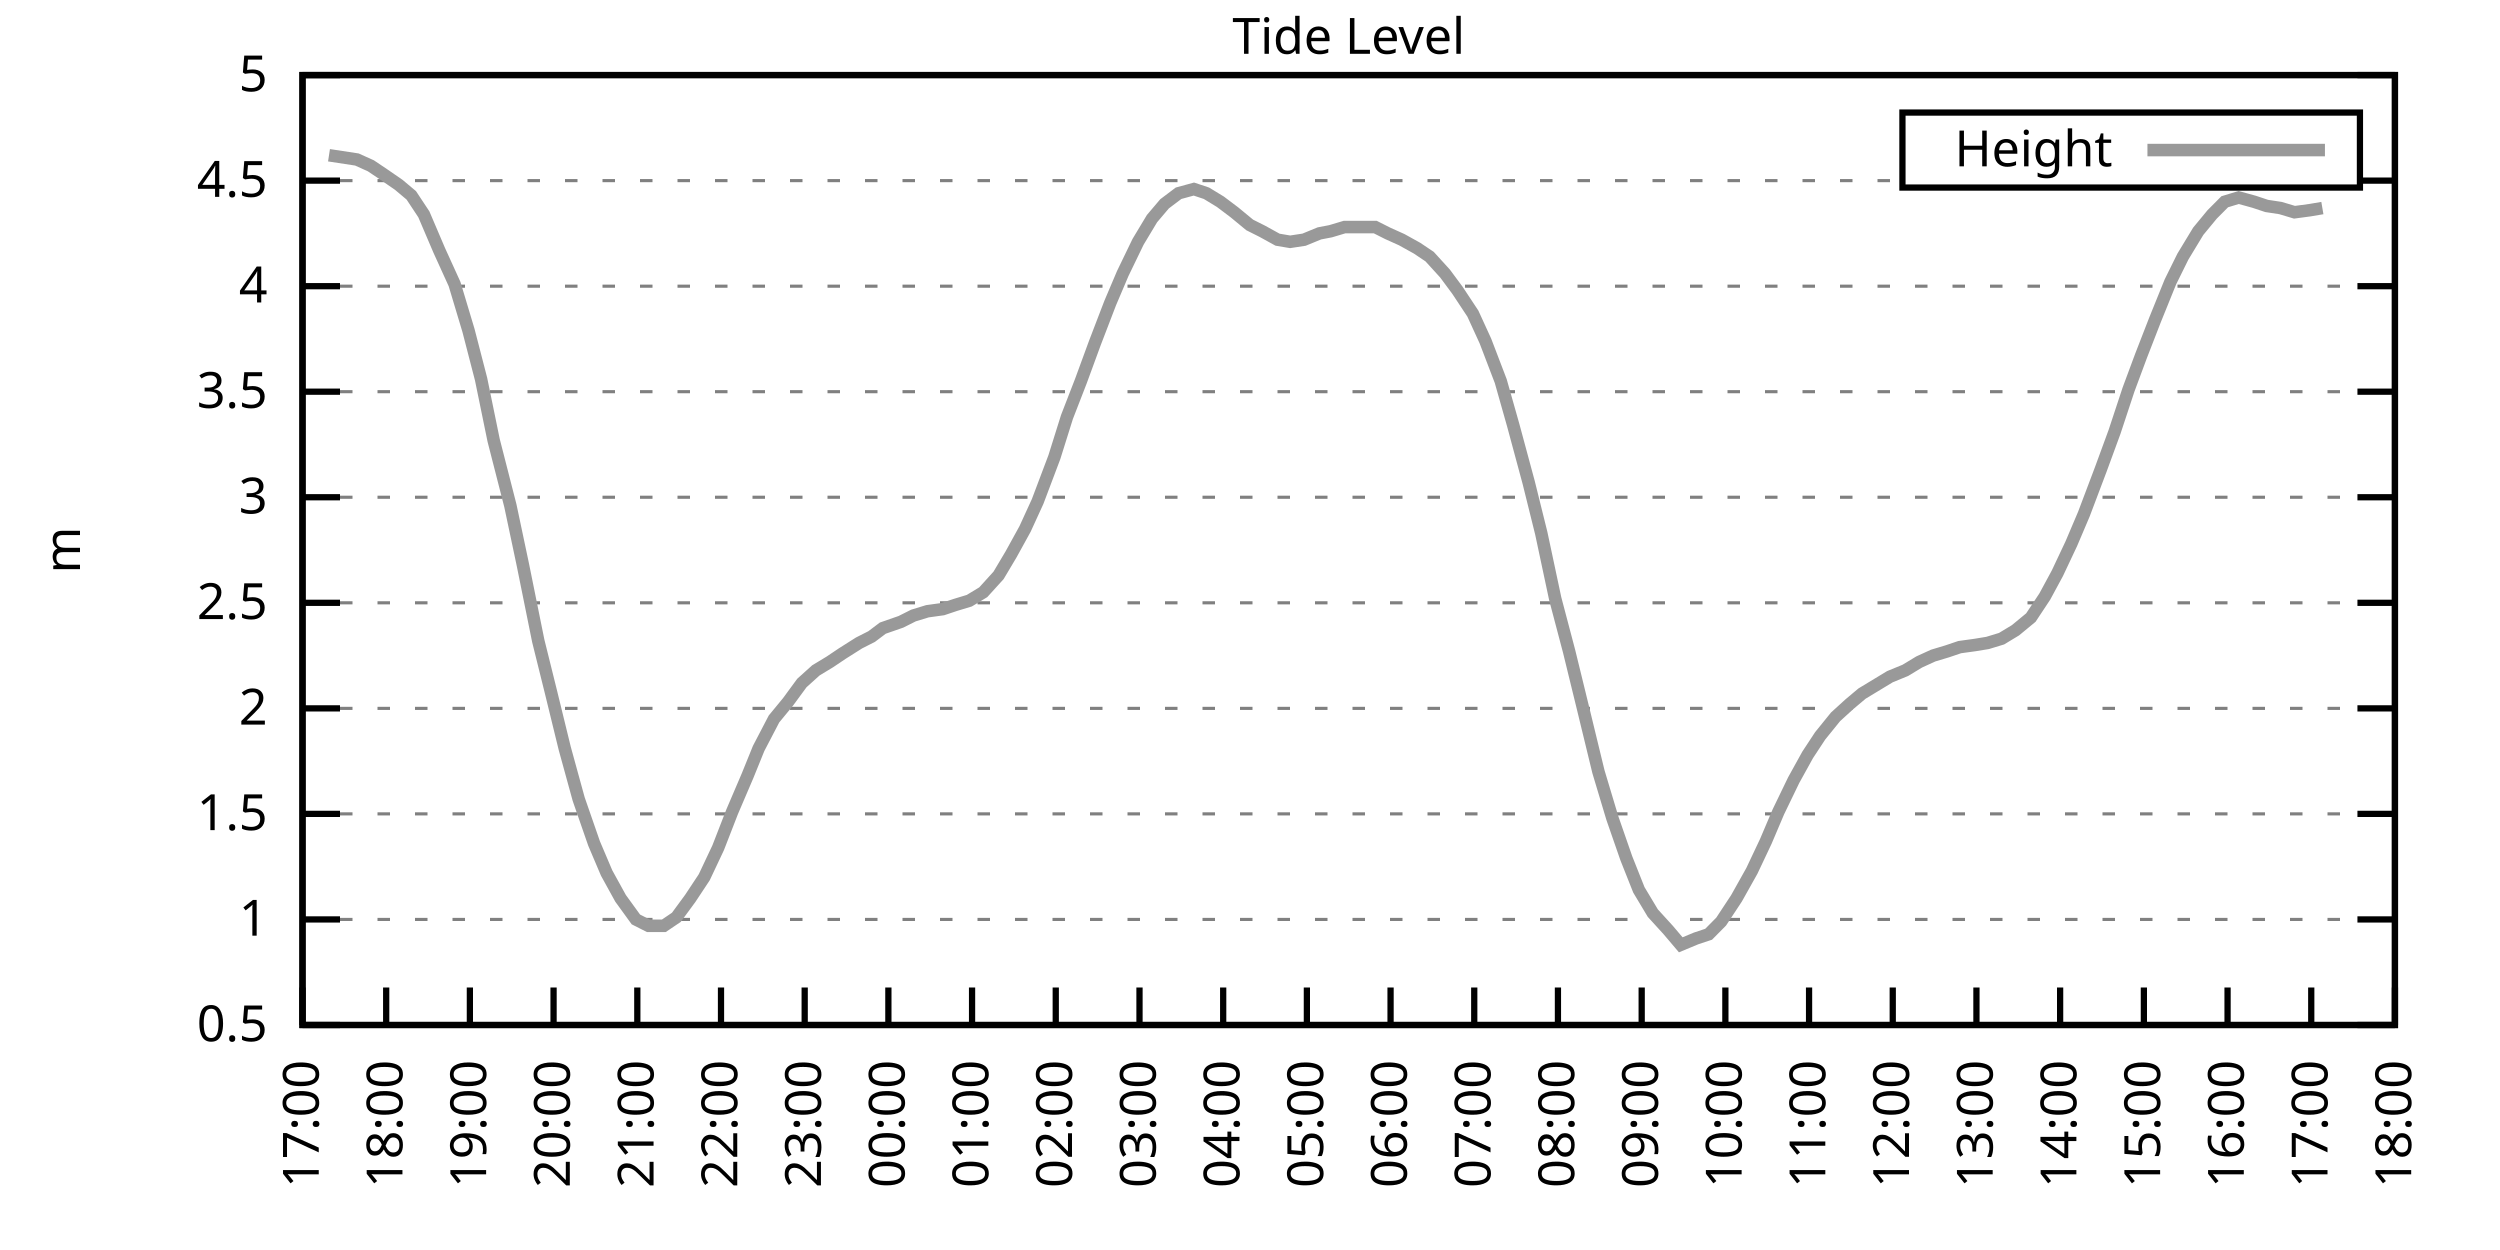
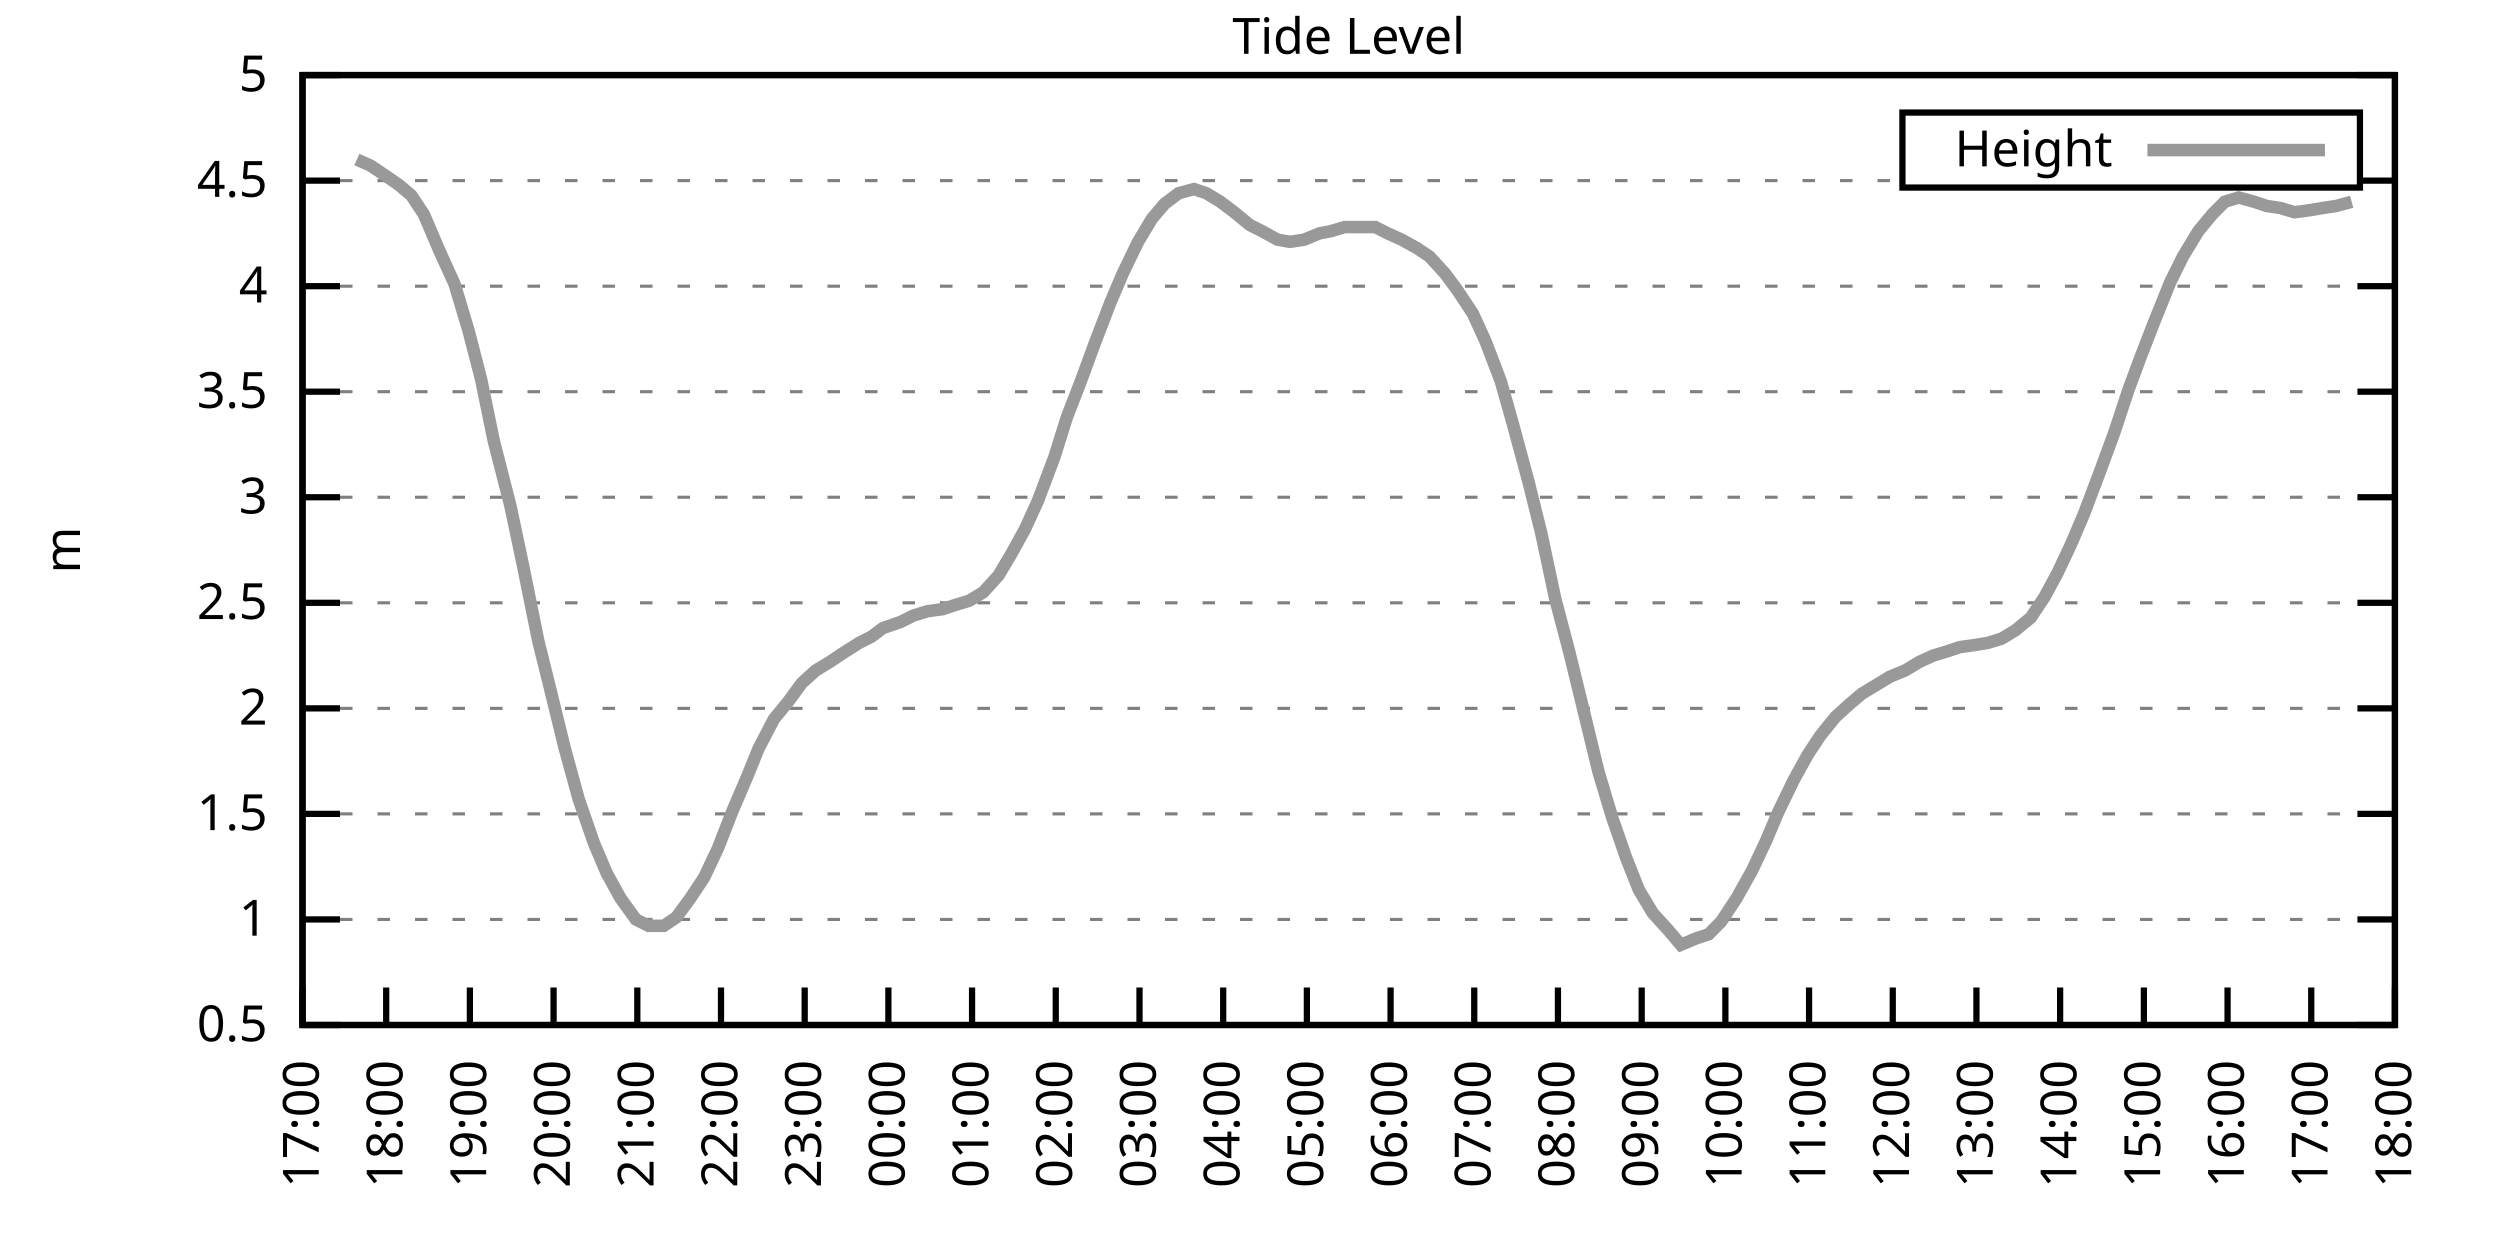
<svg xmlns="http://www.w3.org/2000/svg" xmlns:xlink="http://www.w3.org/1999/xlink" width="400" height="200" viewBox="0 0 400 200">
  <g id="gnuplot_canvas">
    <rect x="0" y="0" width="400" height="200" fill="none" />
    <defs>
      <circle id="gpDot" r="0.5" stroke-width="0.5" stroke="currentColor" />
      <path id="gpPt0" stroke-width="0.333" stroke="currentColor" d="M-1,0 h2 M0,-1 v2" />
      <path id="gpPt1" stroke-width="0.333" stroke="currentColor" d="M-1,-1 L1,1 M1,-1 L-1,1" />
      <path id="gpPt2" stroke-width="0.333" stroke="currentColor" d="M-1,0 L1,0 M0,-1 L0,1 M-1,-1 L1,1 M-1,1 L1,-1" />
      <rect id="gpPt3" stroke-width="0.333" stroke="currentColor" x="-1" y="-1" width="2" height="2" />
      <rect id="gpPt4" stroke-width="0.333" stroke="currentColor" fill="currentColor" x="-1" y="-1" width="2" height="2" />
      <circle id="gpPt5" stroke-width="0.333" stroke="currentColor" cx="0" cy="0" r="1" />
      <use xlink:href="#gpPt5" id="gpPt6" fill="currentColor" stroke="none" />
      <path id="gpPt7" stroke-width="0.333" stroke="currentColor" d="M0,-1.33 L-1.33,0.67 L1.33,0.67 z" />
      <use xlink:href="#gpPt7" id="gpPt8" fill="currentColor" stroke="none" />
      <use xlink:href="#gpPt7" id="gpPt9" stroke="currentColor" transform="rotate(180)" />
      <use xlink:href="#gpPt9" id="gpPt10" fill="currentColor" stroke="none" />
      <use xlink:href="#gpPt3" id="gpPt11" stroke="currentColor" transform="rotate(45)" />
      <use xlink:href="#gpPt11" id="gpPt12" fill="currentColor" stroke="none" />
      <path id="gpPt13" stroke-width="0.333" stroke="currentColor" d="M0,1.330 L1.265,0.411 L0.782,-1.067 L-0.782,-1.076 L-1.265,0.411 z" />
      <use xlink:href="#gpPt13" id="gpPt14" fill="currentColor" stroke="none" />
      <filter id="textbox" filterUnits="objectBoundingBox" x="0" y="0" height="1" width="1">
        <feFlood flood-color="white" flood-opacity="1" result="bgnd" />
        <feComposite in="SourceGraphic" in2="bgnd" operator="atop" />
      </filter>
      <filter id="greybox" filterUnits="objectBoundingBox" x="0" y="0" height="1" width="1">
        <feFlood flood-color="lightgrey" flood-opacity="1" result="grey" />
        <feComposite in="SourceGraphic" in2="grey" operator="atop" />
      </filter>
    </defs>
    <g fill="none" color="white" stroke="currentColor" stroke-width="1.00" stroke-linecap="butt" stroke-linejoin="miter">
</g>
    <g fill="none" color="black" stroke="currentColor" stroke-width="1.00" stroke-linecap="butt" stroke-linejoin="miter">
      <g stroke="none" shape-rendering="crispEdges">
        <polygon fill="rgb(255, 255, 255)" points="48.40,164.00 383.18,164.00 383.18,12.02 48.40,12.02 " />
      </g>
    </g>
    <g fill="none" color="black" stroke="currentColor" stroke-width="1.00" stroke-linecap="butt" stroke-linejoin="miter">
</g>
    <g fill="none" color="black" stroke="black" stroke-width="0.50" stroke-linecap="butt" stroke-linejoin="miter">
</g>
    <g fill="none" color="gray" stroke="currentColor" stroke-width="0.50" stroke-linecap="butt" stroke-linejoin="miter">
      <path stroke="gray" stroke-dasharray="2,4" class="gridline" d="M48.40,164.00 L383.19,164.00  " />
    </g>
    <g fill="none" color="gray" stroke="gray" stroke-width="1.00" stroke-linecap="butt" stroke-linejoin="miter">
</g>
    <g fill="none" color="black" stroke="currentColor" stroke-width="1.00" stroke-linecap="butt" stroke-linejoin="miter">
      <path stroke="black" d="M48.40,164.00 L54.40,164.00 M383.19,164.00 L377.19,164.00  " />
      <g transform="translate(42.80,166.60)" stroke="none" fill="black" font-family="Sans" font-size="8.00" text-anchor="end">
        <text>
          <tspan font-family="Sans"> 0.5</tspan>
        </text>
      </g>
    </g>
    <g fill="none" color="black" stroke="currentColor" stroke-width="1.00" stroke-linecap="butt" stroke-linejoin="miter">
</g>
    <g fill="none" color="black" stroke="black" stroke-width="0.50" stroke-linecap="butt" stroke-linejoin="miter">
</g>
    <g fill="none" color="gray" stroke="currentColor" stroke-width="0.50" stroke-linecap="butt" stroke-linejoin="miter">
      <path stroke="gray" stroke-dasharray="2,4" class="gridline" d="M48.40,147.11 L383.19,147.11  " />
    </g>
    <g fill="none" color="gray" stroke="gray" stroke-width="1.00" stroke-linecap="butt" stroke-linejoin="miter">
</g>
    <g fill="none" color="black" stroke="currentColor" stroke-width="1.00" stroke-linecap="butt" stroke-linejoin="miter">
      <path stroke="black" d="M48.40,147.11 L54.40,147.11 M383.19,147.11 L377.19,147.11  " />
      <g transform="translate(42.80,149.71)" stroke="none" fill="black" font-family="Sans" font-size="8.00" text-anchor="end">
        <text>
          <tspan font-family="Sans"> 1</tspan>
        </text>
      </g>
    </g>
    <g fill="none" color="black" stroke="currentColor" stroke-width="1.00" stroke-linecap="butt" stroke-linejoin="miter">
</g>
    <g fill="none" color="black" stroke="black" stroke-width="0.50" stroke-linecap="butt" stroke-linejoin="miter">
</g>
    <g fill="none" color="gray" stroke="currentColor" stroke-width="0.50" stroke-linecap="butt" stroke-linejoin="miter">
      <path stroke="gray" stroke-dasharray="2,4" class="gridline" d="M48.40,130.22 L383.19,130.22  " />
    </g>
    <g fill="none" color="gray" stroke="gray" stroke-width="1.00" stroke-linecap="butt" stroke-linejoin="miter">
</g>
    <g fill="none" color="black" stroke="currentColor" stroke-width="1.00" stroke-linecap="butt" stroke-linejoin="miter">
      <path stroke="black" d="M48.40,130.22 L54.40,130.22 M383.19,130.22 L377.19,130.22  " />
      <g transform="translate(42.80,132.82)" stroke="none" fill="black" font-family="Sans" font-size="8.00" text-anchor="end">
        <text>
          <tspan font-family="Sans"> 1.5</tspan>
        </text>
      </g>
    </g>
    <g fill="none" color="black" stroke="currentColor" stroke-width="1.00" stroke-linecap="butt" stroke-linejoin="miter">
</g>
    <g fill="none" color="black" stroke="black" stroke-width="0.50" stroke-linecap="butt" stroke-linejoin="miter">
</g>
    <g fill="none" color="gray" stroke="currentColor" stroke-width="0.50" stroke-linecap="butt" stroke-linejoin="miter">
      <path stroke="gray" stroke-dasharray="2,4" class="gridline" d="M48.40,113.34 L383.19,113.34  " />
    </g>
    <g fill="none" color="gray" stroke="gray" stroke-width="1.00" stroke-linecap="butt" stroke-linejoin="miter">
</g>
    <g fill="none" color="black" stroke="currentColor" stroke-width="1.00" stroke-linecap="butt" stroke-linejoin="miter">
      <path stroke="black" d="M48.40,113.34 L54.40,113.34 M383.19,113.34 L377.19,113.34  " />
      <g transform="translate(42.80,115.94)" stroke="none" fill="black" font-family="Sans" font-size="8.00" text-anchor="end">
        <text>
          <tspan font-family="Sans"> 2</tspan>
        </text>
      </g>
    </g>
    <g fill="none" color="black" stroke="currentColor" stroke-width="1.00" stroke-linecap="butt" stroke-linejoin="miter">
</g>
    <g fill="none" color="black" stroke="black" stroke-width="0.50" stroke-linecap="butt" stroke-linejoin="miter">
</g>
    <g fill="none" color="gray" stroke="currentColor" stroke-width="0.50" stroke-linecap="butt" stroke-linejoin="miter">
      <path stroke="gray" stroke-dasharray="2,4" class="gridline" d="M48.40,96.45 L383.19,96.45  " />
    </g>
    <g fill="none" color="gray" stroke="gray" stroke-width="1.00" stroke-linecap="butt" stroke-linejoin="miter">
</g>
    <g fill="none" color="black" stroke="currentColor" stroke-width="1.00" stroke-linecap="butt" stroke-linejoin="miter">
      <path stroke="black" d="M48.40,96.45 L54.40,96.45 M383.19,96.45 L377.19,96.45  " />
      <g transform="translate(42.80,99.05)" stroke="none" fill="black" font-family="Sans" font-size="8.00" text-anchor="end">
        <text>
          <tspan font-family="Sans"> 2.5</tspan>
        </text>
      </g>
    </g>
    <g fill="none" color="black" stroke="currentColor" stroke-width="1.00" stroke-linecap="butt" stroke-linejoin="miter">
</g>
    <g fill="none" color="black" stroke="black" stroke-width="0.50" stroke-linecap="butt" stroke-linejoin="miter">
</g>
    <g fill="none" color="gray" stroke="currentColor" stroke-width="0.50" stroke-linecap="butt" stroke-linejoin="miter">
      <path stroke="gray" stroke-dasharray="2,4" class="gridline" d="M48.40,79.56 L383.19,79.56  " />
    </g>
    <g fill="none" color="gray" stroke="gray" stroke-width="1.00" stroke-linecap="butt" stroke-linejoin="miter">
</g>
    <g fill="none" color="black" stroke="currentColor" stroke-width="1.00" stroke-linecap="butt" stroke-linejoin="miter">
      <path stroke="black" d="M48.40,79.56 L54.40,79.56 M383.19,79.56 L377.19,79.56  " />
      <g transform="translate(42.80,82.16)" stroke="none" fill="black" font-family="Sans" font-size="8.00" text-anchor="end">
        <text>
          <tspan font-family="Sans"> 3</tspan>
        </text>
      </g>
    </g>
    <g fill="none" color="black" stroke="currentColor" stroke-width="1.00" stroke-linecap="butt" stroke-linejoin="miter">
</g>
    <g fill="none" color="black" stroke="black" stroke-width="0.50" stroke-linecap="butt" stroke-linejoin="miter">
</g>
    <g fill="none" color="gray" stroke="currentColor" stroke-width="0.50" stroke-linecap="butt" stroke-linejoin="miter">
      <path stroke="gray" stroke-dasharray="2,4" class="gridline" d="M48.40,62.67 L383.19,62.67  " />
    </g>
    <g fill="none" color="gray" stroke="gray" stroke-width="1.00" stroke-linecap="butt" stroke-linejoin="miter">
</g>
    <g fill="none" color="black" stroke="currentColor" stroke-width="1.00" stroke-linecap="butt" stroke-linejoin="miter">
      <path stroke="black" d="M48.40,62.67 L54.40,62.67 M383.19,62.67 L377.19,62.67  " />
      <g transform="translate(42.80,65.27)" stroke="none" fill="black" font-family="Sans" font-size="8.00" text-anchor="end">
        <text>
          <tspan font-family="Sans"> 3.5</tspan>
        </text>
      </g>
    </g>
    <g fill="none" color="black" stroke="currentColor" stroke-width="1.00" stroke-linecap="butt" stroke-linejoin="miter">
</g>
    <g fill="none" color="black" stroke="black" stroke-width="0.50" stroke-linecap="butt" stroke-linejoin="miter">
</g>
    <g fill="none" color="gray" stroke="currentColor" stroke-width="0.50" stroke-linecap="butt" stroke-linejoin="miter">
      <path stroke="gray" stroke-dasharray="2,4" class="gridline" d="M48.40,45.79 L383.19,45.79  " />
    </g>
    <g fill="none" color="gray" stroke="gray" stroke-width="1.00" stroke-linecap="butt" stroke-linejoin="miter">
</g>
    <g fill="none" color="black" stroke="currentColor" stroke-width="1.00" stroke-linecap="butt" stroke-linejoin="miter">
      <path stroke="black" d="M48.40,45.79 L54.40,45.79 M383.19,45.79 L377.19,45.79  " />
      <g transform="translate(42.80,48.39)" stroke="none" fill="black" font-family="Sans" font-size="8.00" text-anchor="end">
        <text>
          <tspan font-family="Sans"> 4</tspan>
        </text>
      </g>
    </g>
    <g fill="none" color="black" stroke="currentColor" stroke-width="1.00" stroke-linecap="butt" stroke-linejoin="miter">
</g>
    <g fill="none" color="black" stroke="black" stroke-width="0.50" stroke-linecap="butt" stroke-linejoin="miter">
</g>
    <g fill="none" color="gray" stroke="currentColor" stroke-width="0.50" stroke-linecap="butt" stroke-linejoin="miter">
      <path stroke="gray" stroke-dasharray="2,4" class="gridline" d="M48.40,28.90 L304.39,28.90 M377.59,28.90 L383.19,28.90  " />
    </g>
    <g fill="none" color="gray" stroke="gray" stroke-width="1.00" stroke-linecap="butt" stroke-linejoin="miter">
</g>
    <g fill="none" color="black" stroke="currentColor" stroke-width="1.00" stroke-linecap="butt" stroke-linejoin="miter">
      <path stroke="black" d="M48.40,28.90 L54.40,28.90 M383.19,28.90 L377.19,28.90  " />
      <g transform="translate(42.80,31.50)" stroke="none" fill="black" font-family="Sans" font-size="8.00" text-anchor="end">
        <text>
          <tspan font-family="Sans"> 4.5</tspan>
        </text>
      </g>
    </g>
    <g fill="none" color="black" stroke="currentColor" stroke-width="1.00" stroke-linecap="butt" stroke-linejoin="miter">
</g>
    <g fill="none" color="black" stroke="black" stroke-width="0.50" stroke-linecap="butt" stroke-linejoin="miter">
</g>
    <g fill="none" color="gray" stroke="currentColor" stroke-width="0.50" stroke-linecap="butt" stroke-linejoin="miter">
      <path stroke="gray" stroke-dasharray="2,4" class="gridline" d="M48.40,12.01 L383.19,12.01  " />
    </g>
    <g fill="none" color="gray" stroke="gray" stroke-width="1.00" stroke-linecap="butt" stroke-linejoin="miter">
</g>
    <g fill="none" color="black" stroke="currentColor" stroke-width="1.00" stroke-linecap="butt" stroke-linejoin="miter">
      <path stroke="black" d="M48.40,12.01 L54.40,12.01 M383.19,12.01 L377.19,12.01  " />
      <g transform="translate(42.80,14.61)" stroke="none" fill="black" font-family="Sans" font-size="8.00" text-anchor="end">
        <text>
          <tspan font-family="Sans"> 5</tspan>
        </text>
      </g>
    </g>
    <g fill="none" color="black" stroke="currentColor" stroke-width="1.00" stroke-linecap="butt" stroke-linejoin="miter">
      <path stroke="black" d="M48.40,164.00 L48.40,158.00  " />
      <g transform="translate(51.00,169.60) rotate(270.00)" stroke="none" fill="black" font-family="Sans" font-size="8.00" text-anchor="end">
        <text>
          <tspan font-family="Sans">17:00</tspan>
        </text>
      </g>
    </g>
    <g fill="none" color="black" stroke="currentColor" stroke-width="1.00" stroke-linecap="butt" stroke-linejoin="miter">
      <path stroke="black" d="M61.79,164.00 L61.79,158.00  " />
      <g transform="translate(64.39,169.60) rotate(270.00)" stroke="none" fill="black" font-family="Sans" font-size="8.00" text-anchor="end">
        <text>
          <tspan font-family="Sans">18:00</tspan>
        </text>
      </g>
    </g>
    <g fill="none" color="black" stroke="currentColor" stroke-width="1.00" stroke-linecap="butt" stroke-linejoin="miter">
      <path stroke="black" d="M75.18,164.00 L75.18,158.00  " />
      <g transform="translate(77.78,169.60) rotate(270.00)" stroke="none" fill="black" font-family="Sans" font-size="8.00" text-anchor="end">
        <text>
          <tspan font-family="Sans">19:00</tspan>
        </text>
      </g>
    </g>
    <g fill="none" color="black" stroke="currentColor" stroke-width="1.00" stroke-linecap="butt" stroke-linejoin="miter">
      <path stroke="black" d="M88.57,164.00 L88.57,158.00  " />
      <g transform="translate(91.17,169.60) rotate(270.00)" stroke="none" fill="black" font-family="Sans" font-size="8.00" text-anchor="end">
        <text>
          <tspan font-family="Sans">20:00</tspan>
        </text>
      </g>
    </g>
    <g fill="none" color="black" stroke="currentColor" stroke-width="1.00" stroke-linecap="butt" stroke-linejoin="miter">
      <path stroke="black" d="M101.97,164.00 L101.97,158.00  " />
      <g transform="translate(104.57,169.60) rotate(270.00)" stroke="none" fill="black" font-family="Sans" font-size="8.00" text-anchor="end">
        <text>
          <tspan font-family="Sans">21:00</tspan>
        </text>
      </g>
    </g>
    <g fill="none" color="black" stroke="currentColor" stroke-width="1.00" stroke-linecap="butt" stroke-linejoin="miter">
      <path stroke="black" d="M115.36,164.00 L115.36,158.00  " />
      <g transform="translate(117.96,169.60) rotate(270.00)" stroke="none" fill="black" font-family="Sans" font-size="8.00" text-anchor="end">
        <text>
          <tspan font-family="Sans">22:00</tspan>
        </text>
      </g>
    </g>
    <g fill="none" color="black" stroke="currentColor" stroke-width="1.00" stroke-linecap="butt" stroke-linejoin="miter">
      <path stroke="black" d="M128.75,164.00 L128.75,158.00  " />
      <g transform="translate(131.35,169.60) rotate(270.00)" stroke="none" fill="black" font-family="Sans" font-size="8.00" text-anchor="end">
        <text>
          <tspan font-family="Sans">23:00</tspan>
        </text>
      </g>
    </g>
    <g fill="none" color="black" stroke="currentColor" stroke-width="1.00" stroke-linecap="butt" stroke-linejoin="miter">
      <path stroke="black" d="M142.14,164.00 L142.14,158.00  " />
      <g transform="translate(144.74,169.60) rotate(270.00)" stroke="none" fill="black" font-family="Sans" font-size="8.00" text-anchor="end">
        <text>
          <tspan font-family="Sans">00:00</tspan>
        </text>
      </g>
    </g>
    <g fill="none" color="black" stroke="currentColor" stroke-width="1.00" stroke-linecap="butt" stroke-linejoin="miter">
      <path stroke="black" d="M155.53,164.00 L155.53,158.00  " />
      <g transform="translate(158.13,169.60) rotate(270.00)" stroke="none" fill="black" font-family="Sans" font-size="8.00" text-anchor="end">
        <text>
          <tspan font-family="Sans">01:00</tspan>
        </text>
      </g>
    </g>
    <g fill="none" color="black" stroke="currentColor" stroke-width="1.00" stroke-linecap="butt" stroke-linejoin="miter">
      <path stroke="black" d="M168.92,164.00 L168.92,158.00  " />
      <g transform="translate(171.52,169.60) rotate(270.00)" stroke="none" fill="black" font-family="Sans" font-size="8.00" text-anchor="end">
        <text>
          <tspan font-family="Sans">02:00</tspan>
        </text>
      </g>
    </g>
    <g fill="none" color="black" stroke="currentColor" stroke-width="1.00" stroke-linecap="butt" stroke-linejoin="miter">
      <path stroke="black" d="M182.32,164.00 L182.32,158.00  " />
      <g transform="translate(184.92,169.60) rotate(270.00)" stroke="none" fill="black" font-family="Sans" font-size="8.00" text-anchor="end">
        <text>
          <tspan font-family="Sans">03:00</tspan>
        </text>
      </g>
    </g>
    <g fill="none" color="black" stroke="currentColor" stroke-width="1.00" stroke-linecap="butt" stroke-linejoin="miter">
      <path stroke="black" d="M195.71,164.00 L195.71,158.00  " />
      <g transform="translate(198.31,169.60) rotate(270.00)" stroke="none" fill="black" font-family="Sans" font-size="8.00" text-anchor="end">
        <text>
          <tspan font-family="Sans">04:00</tspan>
        </text>
      </g>
    </g>
    <g fill="none" color="black" stroke="currentColor" stroke-width="1.00" stroke-linecap="butt" stroke-linejoin="miter">
      <path stroke="black" d="M209.10,164.00 L209.10,158.00  " />
      <g transform="translate(211.70,169.60) rotate(270.00)" stroke="none" fill="black" font-family="Sans" font-size="8.00" text-anchor="end">
        <text>
          <tspan font-family="Sans">05:00</tspan>
        </text>
      </g>
    </g>
    <g fill="none" color="black" stroke="currentColor" stroke-width="1.00" stroke-linecap="butt" stroke-linejoin="miter">
      <path stroke="black" d="M222.49,164.00 L222.49,158.00  " />
      <g transform="translate(225.09,169.60) rotate(270.00)" stroke="none" fill="black" font-family="Sans" font-size="8.00" text-anchor="end">
        <text>
          <tspan font-family="Sans">06:00</tspan>
        </text>
      </g>
    </g>
    <g fill="none" color="black" stroke="currentColor" stroke-width="1.00" stroke-linecap="butt" stroke-linejoin="miter">
      <path stroke="black" d="M235.88,164.00 L235.88,158.00  " />
      <g transform="translate(238.48,169.60) rotate(270.00)" stroke="none" fill="black" font-family="Sans" font-size="8.00" text-anchor="end">
        <text>
          <tspan font-family="Sans">07:00</tspan>
        </text>
      </g>
    </g>
    <g fill="none" color="black" stroke="currentColor" stroke-width="1.00" stroke-linecap="butt" stroke-linejoin="miter">
      <path stroke="black" d="M249.27,164.00 L249.27,158.00  " />
      <g transform="translate(251.87,169.60) rotate(270.00)" stroke="none" fill="black" font-family="Sans" font-size="8.00" text-anchor="end">
        <text>
          <tspan font-family="Sans">08:00</tspan>
        </text>
      </g>
    </g>
    <g fill="none" color="black" stroke="currentColor" stroke-width="1.00" stroke-linecap="butt" stroke-linejoin="miter">
      <path stroke="black" d="M262.67,164.00 L262.67,158.00  " />
      <g transform="translate(265.27,169.60) rotate(270.00)" stroke="none" fill="black" font-family="Sans" font-size="8.00" text-anchor="end">
        <text>
          <tspan font-family="Sans">09:00</tspan>
        </text>
      </g>
    </g>
    <g fill="none" color="black" stroke="currentColor" stroke-width="1.00" stroke-linecap="butt" stroke-linejoin="miter">
      <path stroke="black" d="M276.06,164.00 L276.06,158.00  " />
      <g transform="translate(278.66,169.60) rotate(270.00)" stroke="none" fill="black" font-family="Sans" font-size="8.00" text-anchor="end">
        <text>
          <tspan font-family="Sans">10:00</tspan>
        </text>
      </g>
    </g>
    <g fill="none" color="black" stroke="currentColor" stroke-width="1.00" stroke-linecap="butt" stroke-linejoin="miter">
      <path stroke="black" d="M289.45,164.00 L289.45,158.00  " />
      <g transform="translate(292.05,169.60) rotate(270.00)" stroke="none" fill="black" font-family="Sans" font-size="8.00" text-anchor="end">
        <text>
          <tspan font-family="Sans">11:00</tspan>
        </text>
      </g>
    </g>
    <g fill="none" color="black" stroke="currentColor" stroke-width="1.00" stroke-linecap="butt" stroke-linejoin="miter">
      <path stroke="black" d="M302.84,164.00 L302.84,158.00  " />
      <g transform="translate(305.44,169.60) rotate(270.00)" stroke="none" fill="black" font-family="Sans" font-size="8.00" text-anchor="end">
        <text>
          <tspan font-family="Sans">12:00</tspan>
        </text>
      </g>
    </g>
    <g fill="none" color="black" stroke="currentColor" stroke-width="1.00" stroke-linecap="butt" stroke-linejoin="miter">
      <path stroke="black" d="M316.23,164.00 L316.23,158.00  " />
      <g transform="translate(318.83,169.60) rotate(270.00)" stroke="none" fill="black" font-family="Sans" font-size="8.00" text-anchor="end">
        <text>
          <tspan font-family="Sans">13:00</tspan>
        </text>
      </g>
    </g>
    <g fill="none" color="black" stroke="currentColor" stroke-width="1.00" stroke-linecap="butt" stroke-linejoin="miter">
      <path stroke="black" d="M329.62,164.00 L329.62,158.00  " />
      <g transform="translate(332.22,169.60) rotate(270.00)" stroke="none" fill="black" font-family="Sans" font-size="8.00" text-anchor="end">
        <text>
          <tspan font-family="Sans">14:00</tspan>
        </text>
      </g>
    </g>
    <g fill="none" color="black" stroke="currentColor" stroke-width="1.00" stroke-linecap="butt" stroke-linejoin="miter">
      <path stroke="black" d="M343.02,164.00 L343.02,158.00  " />
      <g transform="translate(345.62,169.60) rotate(270.00)" stroke="none" fill="black" font-family="Sans" font-size="8.00" text-anchor="end">
        <text>
          <tspan font-family="Sans">15:00</tspan>
        </text>
      </g>
    </g>
    <g fill="none" color="black" stroke="currentColor" stroke-width="1.00" stroke-linecap="butt" stroke-linejoin="miter">
      <path stroke="black" d="M356.41,164.00 L356.41,158.00  " />
      <g transform="translate(359.01,169.60) rotate(270.00)" stroke="none" fill="black" font-family="Sans" font-size="8.00" text-anchor="end">
        <text>
          <tspan font-family="Sans">16:00</tspan>
        </text>
      </g>
    </g>
    <g fill="none" color="black" stroke="currentColor" stroke-width="1.00" stroke-linecap="butt" stroke-linejoin="miter">
      <path stroke="black" d="M369.80,164.00 L369.80,158.00  " />
      <g transform="translate(372.40,169.60) rotate(270.00)" stroke="none" fill="black" font-family="Sans" font-size="8.00" text-anchor="end">
        <text>
          <tspan font-family="Sans">17:00</tspan>
        </text>
      </g>
    </g>
    <g fill="none" color="black" stroke="currentColor" stroke-width="1.00" stroke-linecap="butt" stroke-linejoin="miter">
      <path stroke="black" d="M383.19,164.00 L383.19,158.00  " />
      <g transform="translate(385.79,169.60) rotate(270.00)" stroke="none" fill="black" font-family="Sans" font-size="8.00" text-anchor="end">
        <text>
          <tspan font-family="Sans">18:00</tspan>
        </text>
      </g>
    </g>
    <g fill="none" color="black" stroke="currentColor" stroke-width="1.00" stroke-linecap="butt" stroke-linejoin="miter">
</g>
    <g fill="none" color="black" stroke="currentColor" stroke-width="1.00" stroke-linecap="butt" stroke-linejoin="miter">
      <path stroke="black" d="M48.40,12.01 L48.40,164.00 L383.19,164.00 L383.19,12.01 L48.40,12.01 Z  " />
    </g>
    <g fill="none" color="black" stroke="currentColor" stroke-width="1.00" stroke-linecap="butt" stroke-linejoin="miter">
</g>
    <g fill="none" color="black" stroke="currentColor" stroke-width="1.00" stroke-linecap="butt" stroke-linejoin="miter">
      <path stroke="black" d="M304.39,30.01 L304.39,18.01 L377.59,18.01 L377.59,30.01 L304.39,30.01 Z  " />
    </g>
    <g id="Tide_level_plot_1">
      <g fill="none" color="white" stroke="black" stroke-width="2.00" stroke-linecap="butt" stroke-linejoin="miter">
</g>
      <g fill="none" color="black" stroke="currentColor" stroke-width="2.00" stroke-linecap="butt" stroke-linejoin="miter">
        <g transform="translate(337.99,26.61)" stroke="none" fill="black" font-family="Sans" font-size="8.00" text-anchor="end">
          <text>
            <tspan font-family="Sans">Height</tspan>
          </text>
        </g>
      </g>
      <g fill="none" color="black" stroke="currentColor" stroke-width="2.00" stroke-linecap="butt" stroke-linejoin="miter">
-         <path stroke="rgb(153, 153, 153)" d="M343.59,24.01 L371.99,24.01 M52.64,24.84 L54.87,25.18 L57.10,25.52 L59.34,26.53 L61.35,27.88 L63.80,29.57   L65.81,31.26 L67.82,34.30 L70.27,40.04 L72.73,45.45 L74.96,52.88 L76.97,60.65 L78.98,70.44 L81.66,80.91   L83.66,90.37 L86.12,102.53 L88.13,110.63 L90.36,119.75 L92.59,127.86 L95.05,134.95 L97.06,139.68 L99.29,143.73   L101.74,147.11 L103.75,148.13 L106.21,148.13 L108.22,146.77 L110.45,143.73 L112.68,140.36 L114.91,135.63 L117.14,129.89   L119.60,124.14 L121.38,119.75 L123.84,115.03 L126.07,112.32 L128.30,109.28 L130.54,107.26 L132.77,105.91 L134.78,104.56   L137.45,102.87 L139.46,101.85 L141.25,100.50 L144.15,99.49 L146.16,98.48 L148.39,97.80 L150.85,97.46 L152.85,96.79   L155.09,96.11 L157.32,94.76 L159.77,92.06 L161.78,88.68 L164.01,84.63 L166.02,80.24 L168.70,73.14 L170.71,66.73   L172.94,60.98 L175.17,54.90 L177.63,48.49 L179.64,43.76 L182.09,38.69 L184.32,34.98 L186.33,32.61 L188.57,30.92   L191.02,30.25 L193.03,30.92 L195.26,32.28 L197.49,33.96 L199.95,35.99 L201.96,37.00 L204.41,38.35 L206.42,38.69   L208.65,38.35 L211.11,37.34 L212.89,37.00 L215.13,36.33 L217.80,36.33 L220.04,36.33 L222.04,37.34 L224.28,38.35   L226.73,39.71 L228.74,41.06 L231.20,43.76 L233.20,46.46 L235.66,50.18 L237.67,54.57 L240.12,60.98 L242.13,68.08   L244.59,77.20 L246.60,85.30 L248.83,95.77 L251.06,104.22 L253.29,113.34 L255.75,123.47 L257.98,130.90 L260.21,137.32   L262.22,142.38 L264.45,146.10 L266.91,148.80 L268.92,151.17 L271.37,150.15 L273.38,149.48 L275.39,147.45 L277.84,143.73   L280.30,139.34 L282.53,134.62 L284.54,129.89 L286.99,124.82 L289.23,120.77 L291.23,117.73 L293.69,114.69 L295.92,112.66   L297.93,110.97 L300.16,109.62 L302.39,108.27 L304.85,107.26 L307.08,105.91 L309.31,104.89 L311.54,104.22 L313.55,103.54   L316.01,103.20 L318.02,102.87 L320.25,102.19 L322.48,100.84 L324.94,98.81 L327.17,95.44 L329.18,91.72 L331.41,86.99   L333.42,82.26 L336.10,75.17 L338.33,69.09 L340.56,62.34 L342.57,56.93 L344.80,51.19 L347.26,45.11 L349.26,41.06   L351.72,37.00 L353.95,34.30 L355.96,32.28 L358.19,31.60 L360.65,32.28 L362.66,32.95 L364.89,33.29 L367.12,33.96   L369.58,33.63 L371.58,33.29  " />
+         <path stroke="rgb(153, 153, 153)" d="M343.59,24.01 L371.99,24.01 M57.10,25.52 L59.34,26.53 L61.35,27.88 L63.80,29.57 L65.81,31.26 L67.82,34.30   L70.27,40.04 L72.73,45.45 L74.96,52.88 L76.97,60.65 L78.98,70.44 L81.66,80.91 L83.66,90.37 L86.12,102.53   L88.13,110.63 L90.36,119.75 L92.59,127.86 L95.05,134.95 L97.06,139.68 L99.29,143.73 L101.74,147.11 L103.75,148.13   L106.21,148.13 L108.22,146.77 L110.45,143.73 L112.68,140.36 L114.91,135.63 L117.14,129.89 L119.60,124.14 L121.38,119.75   L123.84,115.03 L126.07,112.32 L128.30,109.28 L130.54,107.26 L132.77,105.91 L134.78,104.56 L137.45,102.87 L139.46,101.85   L141.25,100.50 L144.15,99.49 L146.16,98.48 L148.39,97.80 L150.85,97.46 L152.85,96.79 L155.09,96.11 L157.32,94.76   L159.77,92.06 L161.78,88.68 L164.01,84.63 L166.02,80.24 L168.70,73.14 L170.71,66.73 L172.94,60.98 L175.17,54.90   L177.63,48.49 L179.64,43.76 L182.09,38.69 L184.32,34.98 L186.33,32.61 L188.57,30.92 L191.02,30.25 L193.03,30.92   L195.26,32.28 L197.49,33.96 L199.95,35.99 L201.96,37.00 L204.41,38.35 L206.42,38.69 L208.65,38.35 L211.11,37.34   L212.89,37.00 L215.13,36.33 L217.80,36.33 L220.04,36.33 L222.04,37.34 L224.28,38.35 L226.73,39.71 L228.74,41.06   L231.20,43.76 L233.20,46.46 L235.66,50.18 L237.67,54.57 L240.12,60.98 L242.13,68.08 L244.59,77.20 L246.60,85.30   L248.83,95.77 L251.06,104.22 L253.29,113.34 L255.75,123.47 L257.98,130.90 L260.21,137.32 L262.22,142.38 L264.45,146.10   L266.91,148.80 L268.92,151.17 L271.37,150.15 L273.38,149.48 L275.39,147.45 L277.84,143.73 L280.30,139.34 L282.53,134.62   L284.54,129.89 L286.99,124.82 L289.23,120.77 L291.23,117.73 L293.69,114.69 L295.92,112.66 L297.93,110.97 L300.16,109.62   L302.39,108.27 L304.85,107.26 L307.08,105.91 L309.31,104.89 L311.54,104.22 L313.55,103.54 L316.01,103.20 L318.02,102.87   L320.25,102.19 L322.48,100.84 L324.94,98.81 L327.17,95.44 L329.18,91.72 L331.41,86.99 L333.42,82.26 L336.10,75.17   L338.33,69.09 L340.56,62.34 L342.57,56.93 L344.80,51.19 L347.26,45.11 L349.26,41.06 L351.72,37.00 L353.95,34.30   L355.96,32.28 L358.19,31.60 L360.65,32.28 L362.66,32.95 L364.89,33.29 L367.12,33.96 L369.58,33.63 L371.58,33.29   L373.82,32.95 L376.27,32.28  " />
      </g>
    </g>
    <g fill="none" color="black" stroke="currentColor" stroke-width="2.00" stroke-linecap="butt" stroke-linejoin="miter">
</g>
    <g fill="none" color="black" stroke="black" stroke-width="1.00" stroke-linecap="butt" stroke-linejoin="miter">
</g>
    <g fill="none" color="black" stroke="currentColor" stroke-width="1.00" stroke-linecap="butt" stroke-linejoin="miter">
      <path stroke="black" d="M48.40,12.01 L48.40,164.00 L383.19,164.00 L383.19,12.01 L48.40,12.01 Z  " />
      <g transform="translate(12.80,88.01) rotate(270.00)" stroke="none" fill="black" font-family="Sans" font-size="8.00" text-anchor="middle">
        <text>
          <tspan font-family="Sans">m</tspan>
        </text>
      </g>
    </g>
    <g fill="none" color="black" stroke="currentColor" stroke-width="1.00" stroke-linecap="butt" stroke-linejoin="miter">
</g>
    <g fill="none" color="black" stroke="currentColor" stroke-width="1.00" stroke-linecap="butt" stroke-linejoin="miter">
      <g transform="translate(215.79,8.61)" stroke="none" fill="black" font-family="Sans" font-size="8.00" text-anchor="middle">
        <text>
          <tspan font-family="Sans">Tide Level</tspan>
        </text>
      </g>
    </g>
    <g fill="none" color="black" stroke="currentColor" stroke-width="1.00" stroke-linecap="butt" stroke-linejoin="miter">
</g>
  </g>
</svg>
